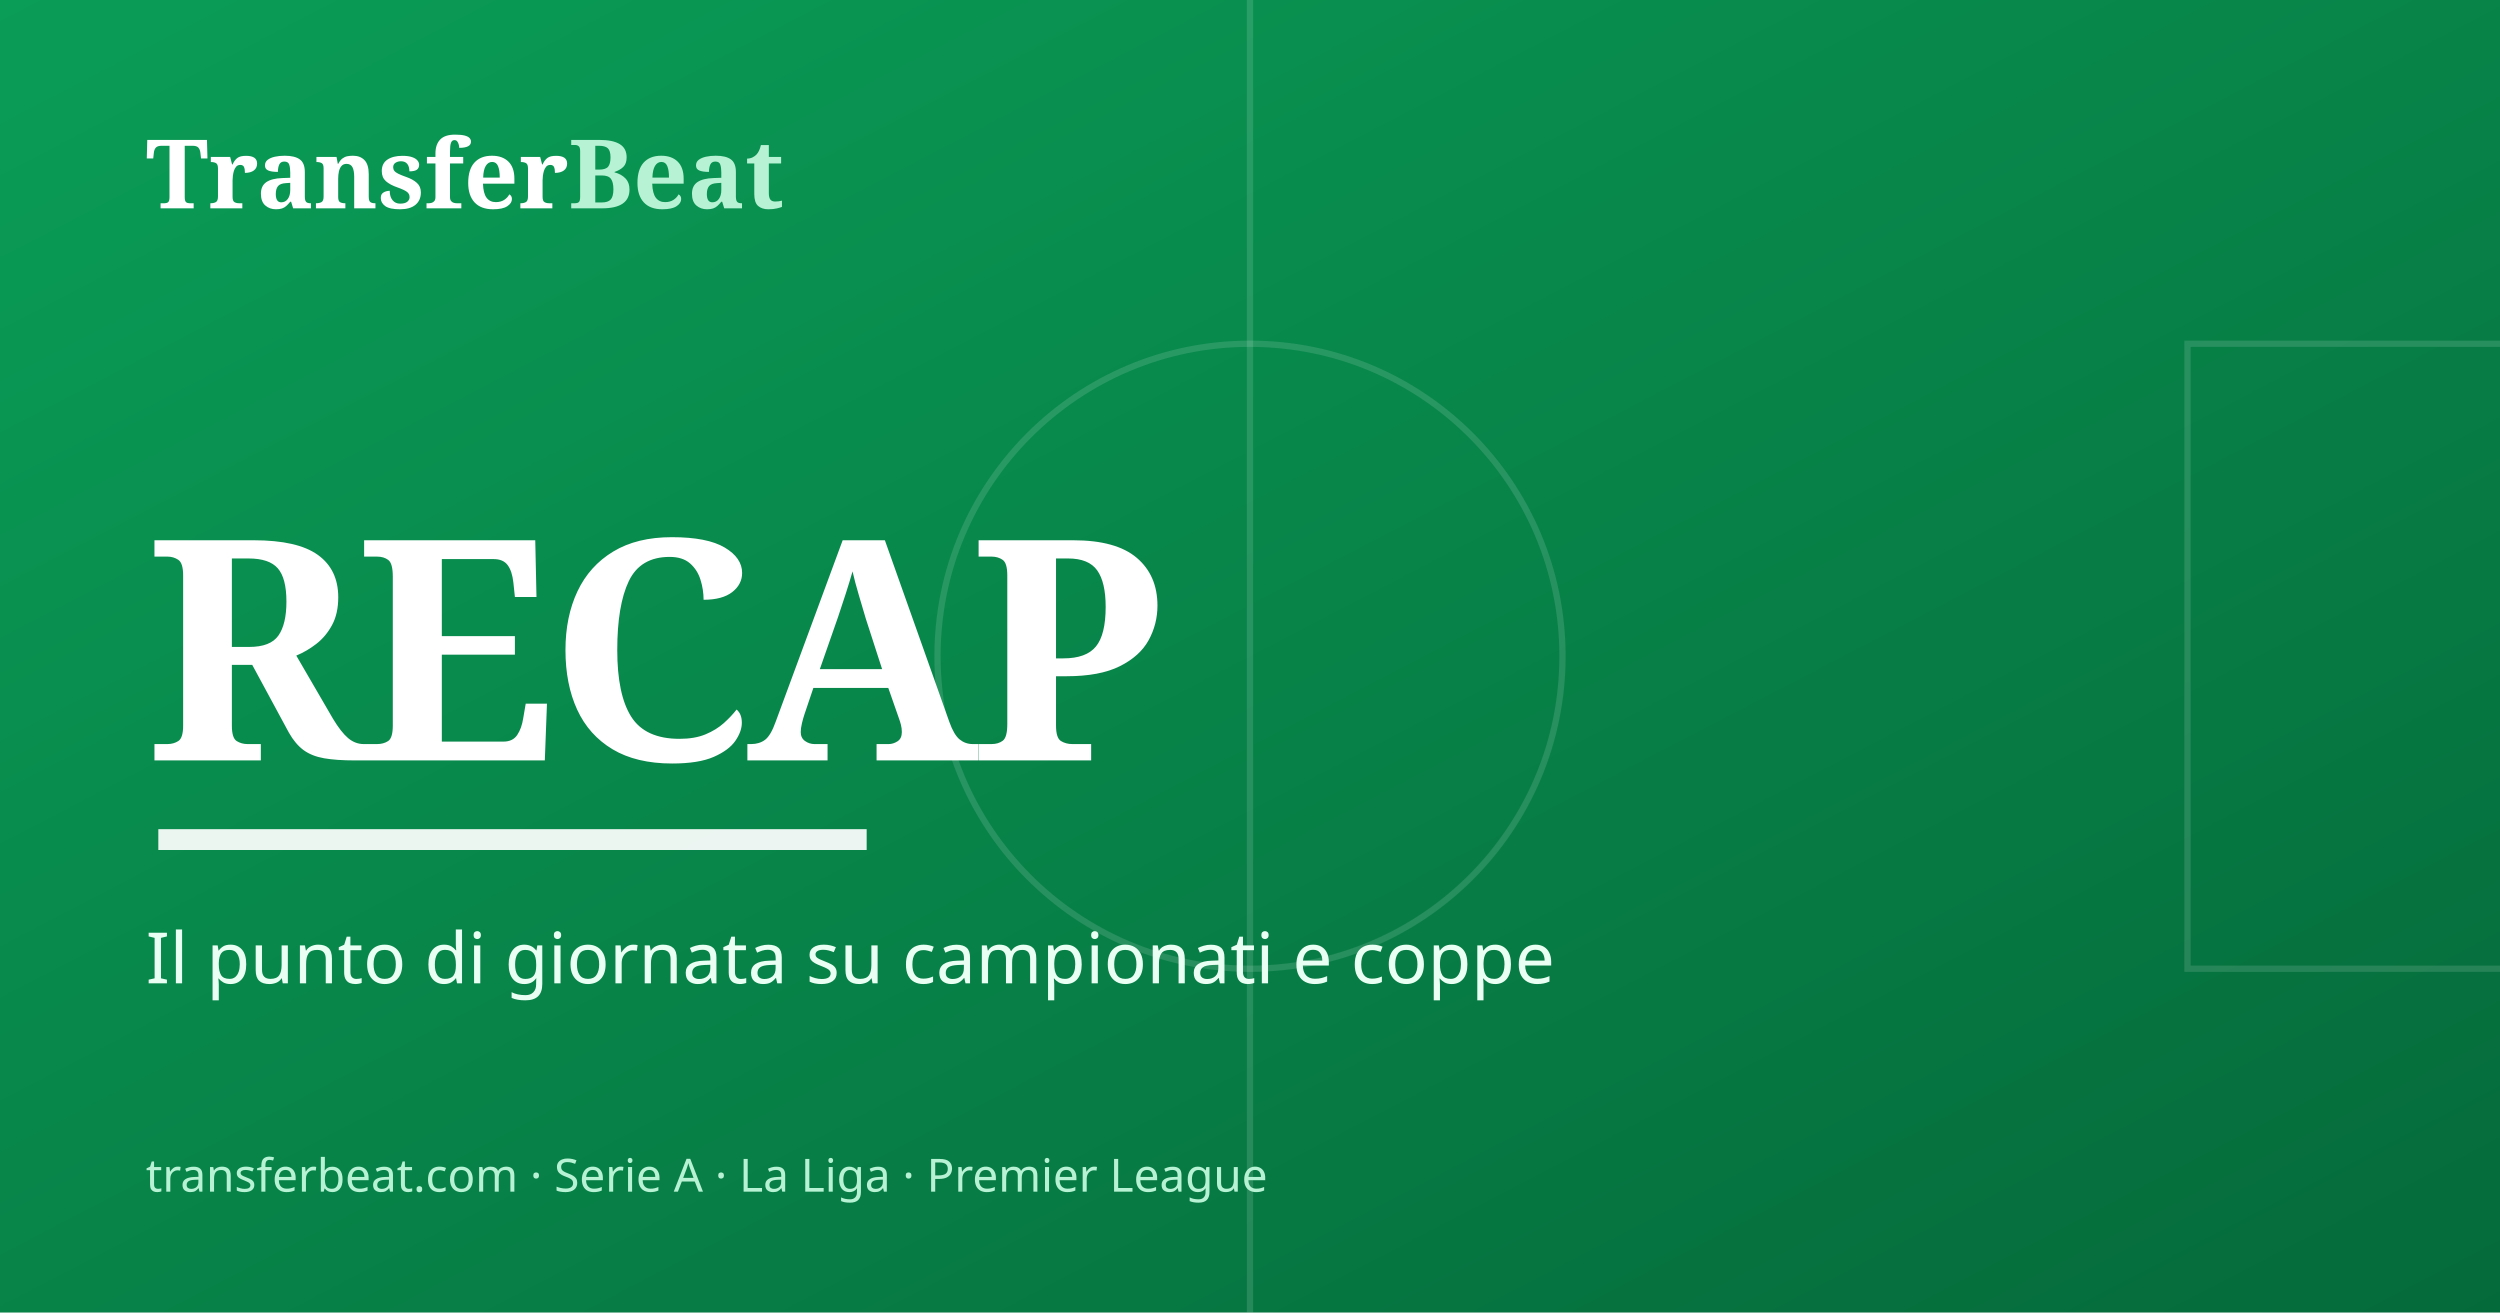
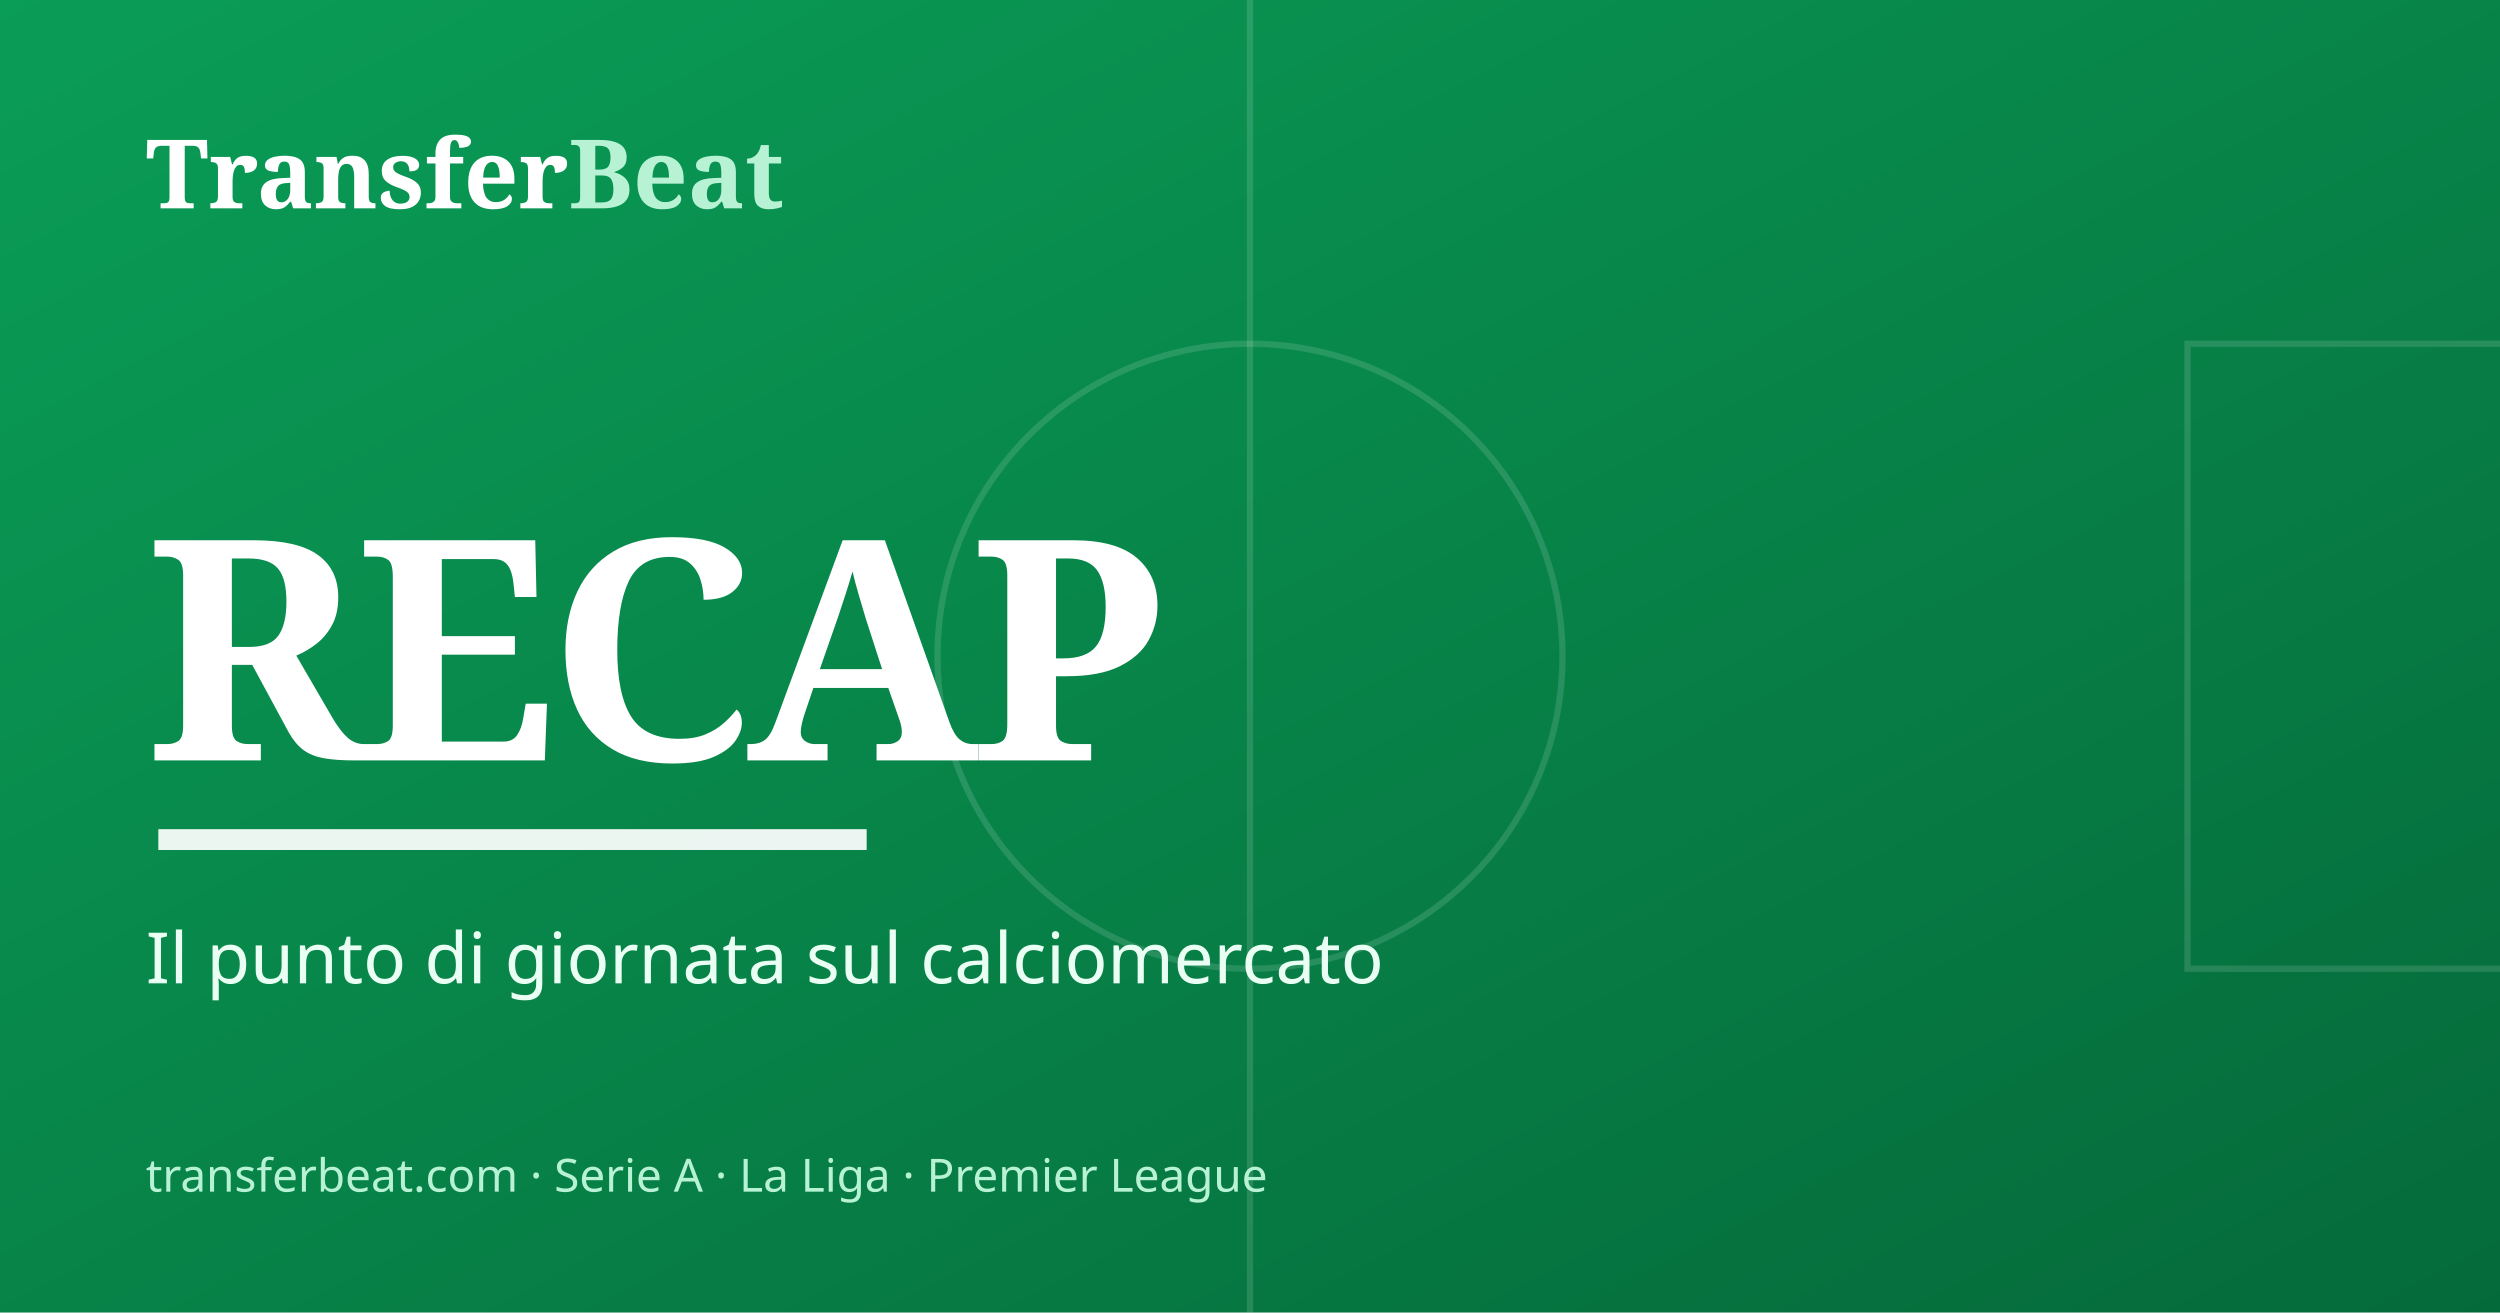
<svg xmlns="http://www.w3.org/2000/svg" viewBox="0 0 1200 630">
  <defs>
    <linearGradient id="g" x1="0" y1="0" x2="1" y2="1">
      <stop offset="0" stop-color="#0a9d57" />
      <stop offset="1" stop-color="#056a3a" />
    </linearGradient>
  </defs>
  <rect width="1200" height="630" fill="url(#g)" />
  <g stroke="#ffffff" stroke-opacity="0.13" fill="none" stroke-width="3">
    <line x1="600" y1="0" x2="600" y2="630" />
    <circle cx="600" cy="315" r="150" />
    <rect x="1050" y="165" width="220" height="300" />
  </g>
  <text x="70" y="100" font-family="Georgia, serif" font-size="46" font-weight="700" fill="#ffffff">Transfer<tspan fill="#b8f2d4">Beat</tspan>
  </text>
  <text x="70" y="365" font-family="Georgia, serif" font-size="148" font-weight="800" fill="#ffffff" letter-spacing="-4">RECAP</text>
  <rect x="76" y="398" width="340" height="10" fill="#ffffff" opacity="0.92" />
-   <text x="70" y="472" font-family="'Segoe UI', sans-serif" font-size="34" fill="#eafff3">Il punto di giornata su campionati e coppe</text>
+   <text x="70" y="472" font-family="'Segoe UI', sans-serif" font-size="34" fill="#eafff3">Il punto di giornata sul calciomercato</text>
  <text x="70" y="572" font-family="'Segoe UI', sans-serif" font-size="22" fill="#b8f2d4">transferbeat.com · Serie A · La Liga · Premier League</text>
</svg>
